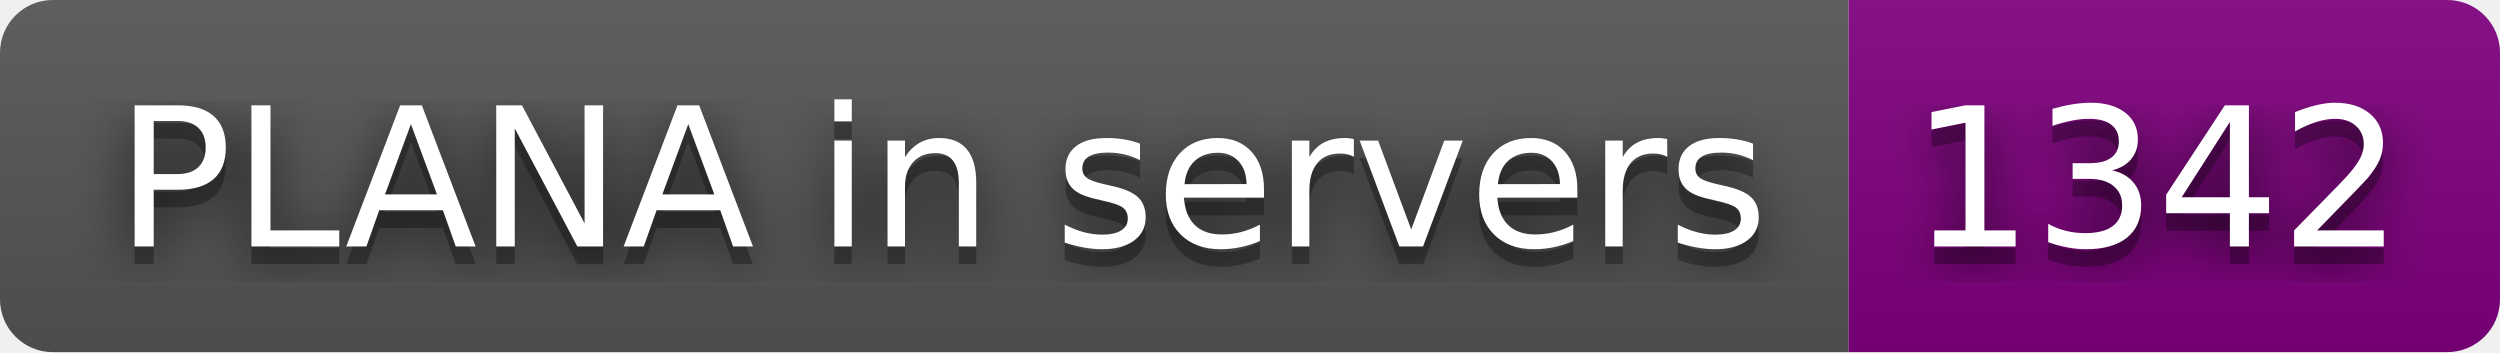
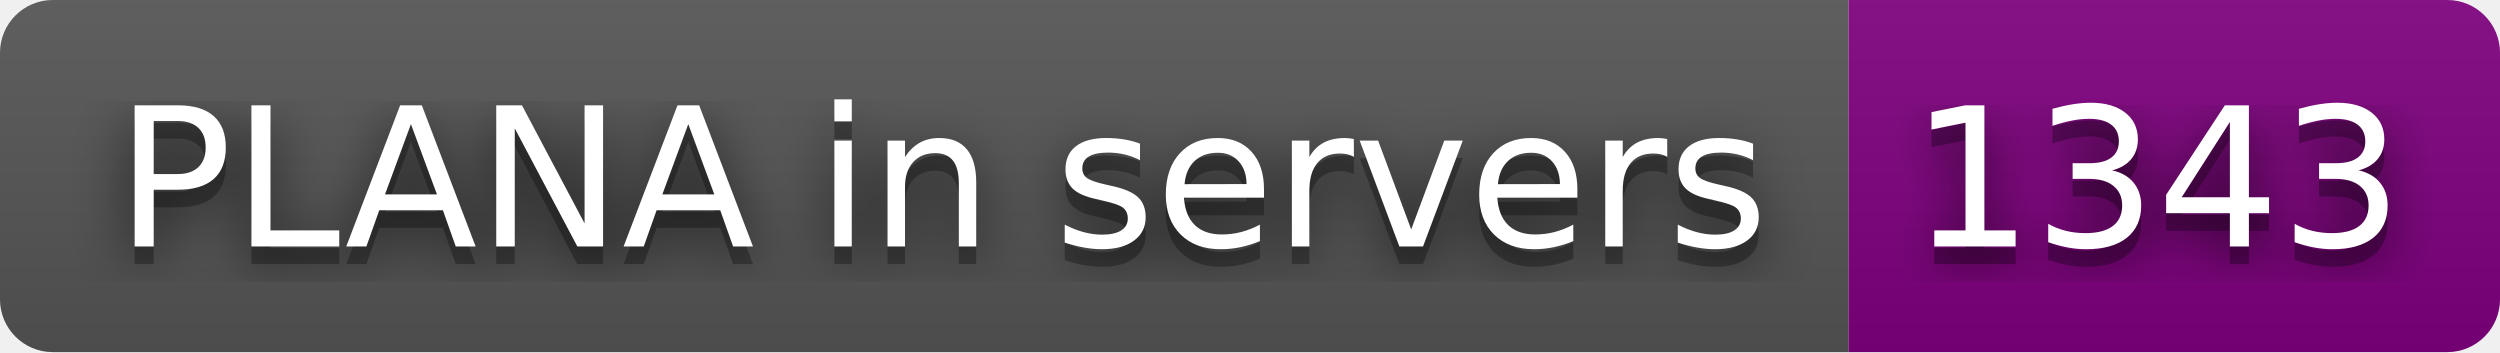
- <svg xmlns="http://www.w3.org/2000/svg" width="142" height="20" role="img" aria-label="PLANA in servers: 1342">
+ <svg xmlns="http://www.w3.org/2000/svg" width="142" height="20" role="img" aria-label="PLANA in servers: 1343">
  <filter id="blur">
    <feGaussianBlur stdDeviation="16" />
  </filter>
  <linearGradient id="s" x2="0" y2="100%">
    <stop offset="0" stop-color="#bbb" stop-opacity=".1" />
    <stop offset="1" stop-opacity=".1" />
  </linearGradient>
  <clipPath id="r">
    <rect width="142" height="20" rx="3" />
  </clipPath>
  <g clip-path="url(#r)">
    <rect width="105" height="20" fill="#555" />
    <rect x="105" width="37" height="20" fill="purple" />
    <rect width="142" height="20" fill="url(#s)" />
  </g>
  <g fill="#fff" text-anchor="middle" font-family="Verdana,Geneva,DejaVu Sans,sans-serif" text-rendering="geometricPrecision" font-size="110">
    <g transform="scale(.1)">
      <g aria-hidden="true" fill="#010101">
        <text x="535" y="150" fill-opacity=".8" filter="url(#blur)" textLength="950">PLANA in servers</text>
        <text x="535" y="150" fill-opacity=".3" textLength="950">PLANA in servers</text>
      </g>
      <text x="535" y="140" textLength="950">PLANA in servers</text>
    </g>
    <g transform="scale(.1)">
      <g aria-hidden="true" fill="#010101">
-         <text x="1225" y="150" fill-opacity=".8" filter="url(#blur)" textLength="270">1342</text>
-         <text x="1225" y="150" fill-opacity=".3" textLength="270">1342</text>
+         <text x="1225" y="150" fill-opacity=".8" filter="url(#blur)" textLength="270">1343</text>
+         <text x="1225" y="150" fill-opacity=".3" textLength="270">1343</text>
      </g>
-       <text x="1225" y="140" textLength="270">1342</text>
+       <text x="1225" y="140" textLength="270">1343</text>
    </g>
  </g>
</svg>
